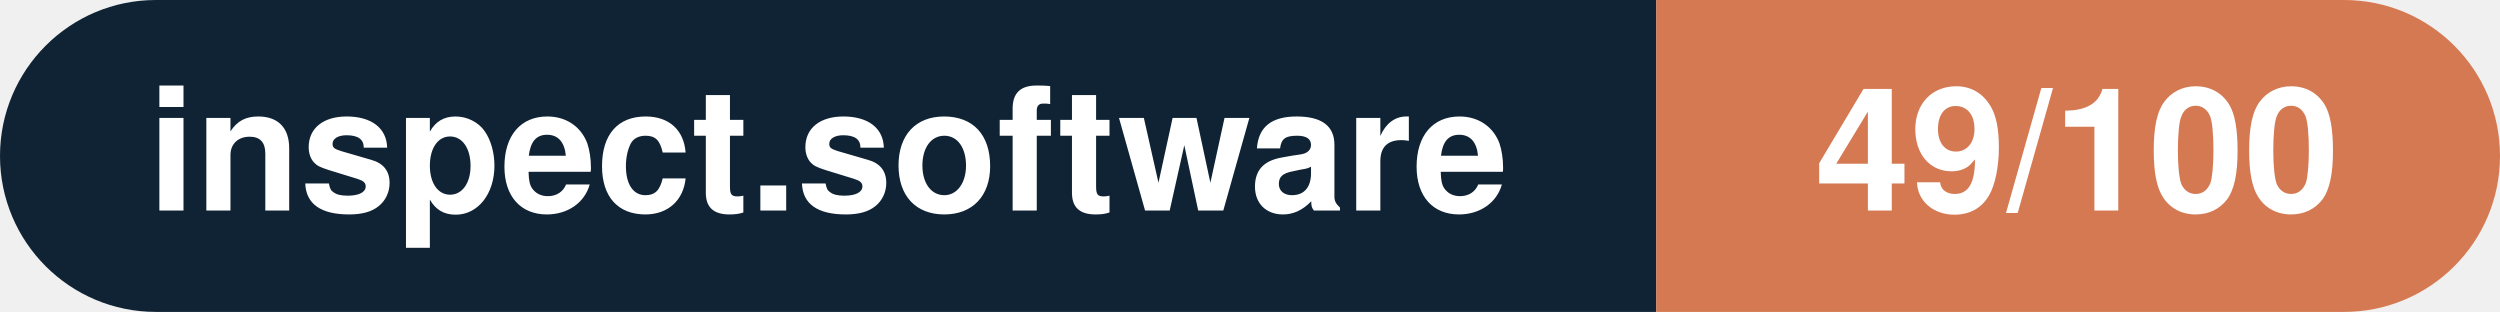
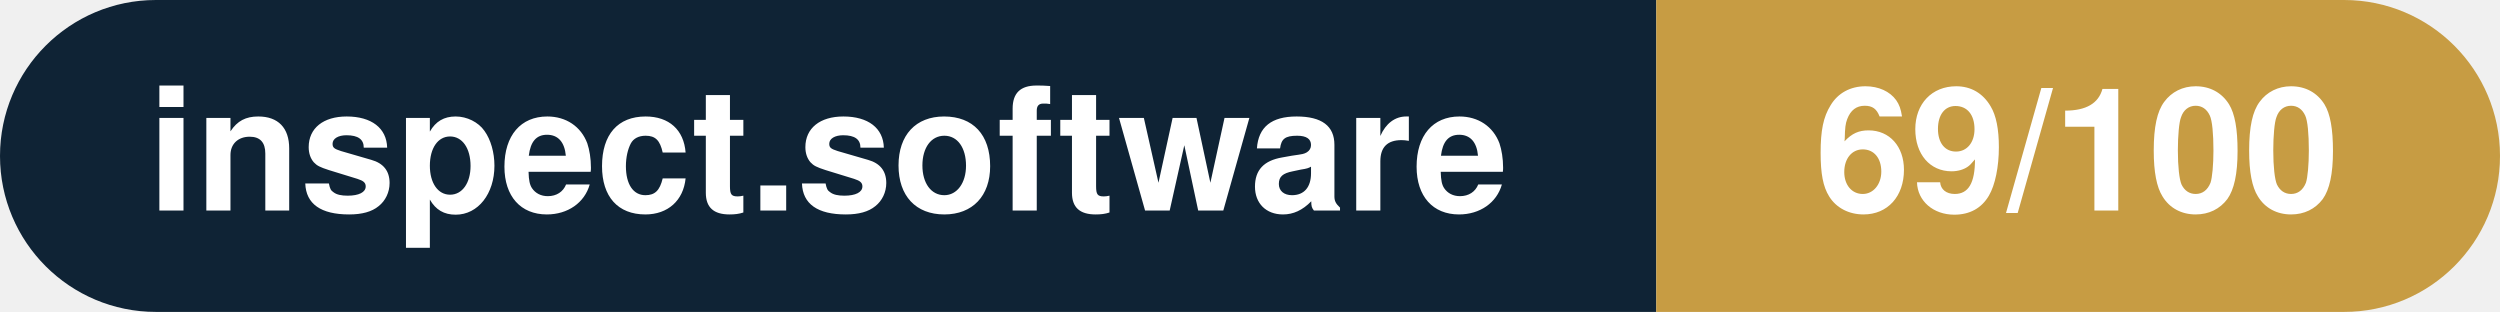
- <svg xmlns="http://www.w3.org/2000/svg" width="160.3" height="20" viewBox="0 0 160.3 20" role="img" aria-label="inspect.software: 49/100">
+ <svg xmlns="http://www.w3.org/2000/svg" width="160.3" height="20" viewBox="0 0 160.3 20" role="img" aria-label="inspect.software: 69/100">
  <clipPath id="rnd">
    <rect width="160.3" height="20" rx="10.0" fill="#fff" />
  </clipPath>
  <g clip-path="url(#rnd)">
    <rect width="106.2" height="20" fill="#0f2335" />
-     <rect x="106.2" width="54.1" height="20" fill="#d57953" />
+     <rect x="106.2" width="54.1" height="20" fill="#c79c43" />
  </g>
  <g fill="#fff" text-anchor="middle" font-family="Helvetica Neue,Helvetica,Arial,sans-serif" font-size="11">
    <text x="53.1" y="13.5" font-weight="600">inspect.software</text>
-     <text x="133.2" y="13.5" font-weight="700">49/100</text>
+     <text x="133.2" y="13.5" font-weight="700">69/100</text>
  </g>
</svg>
